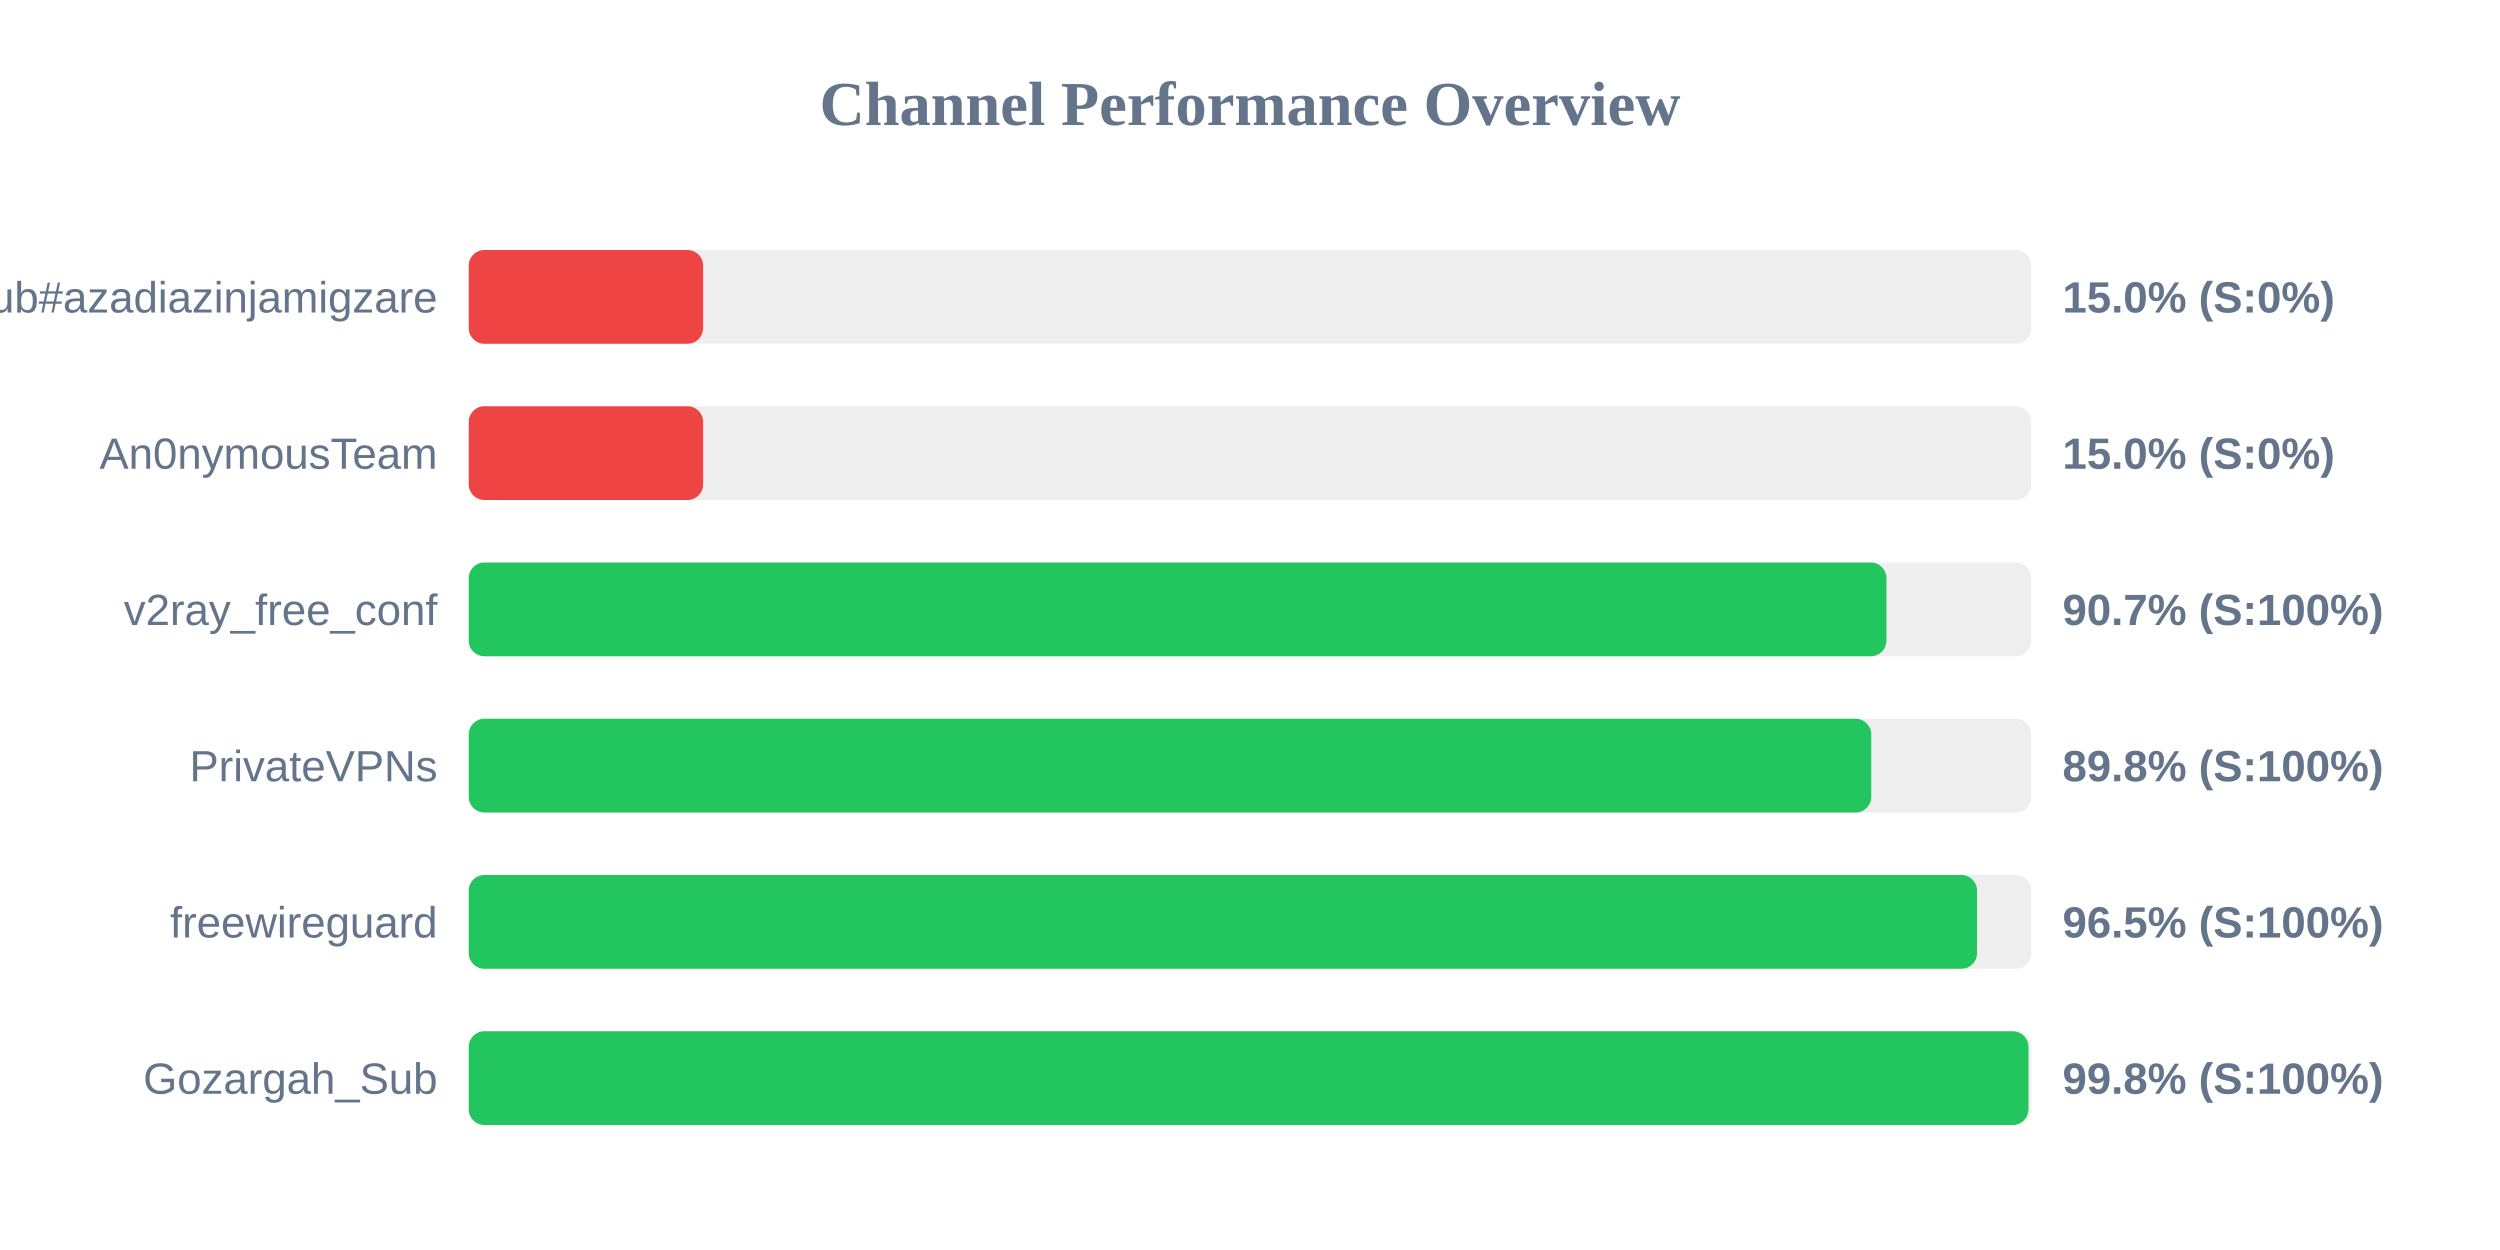
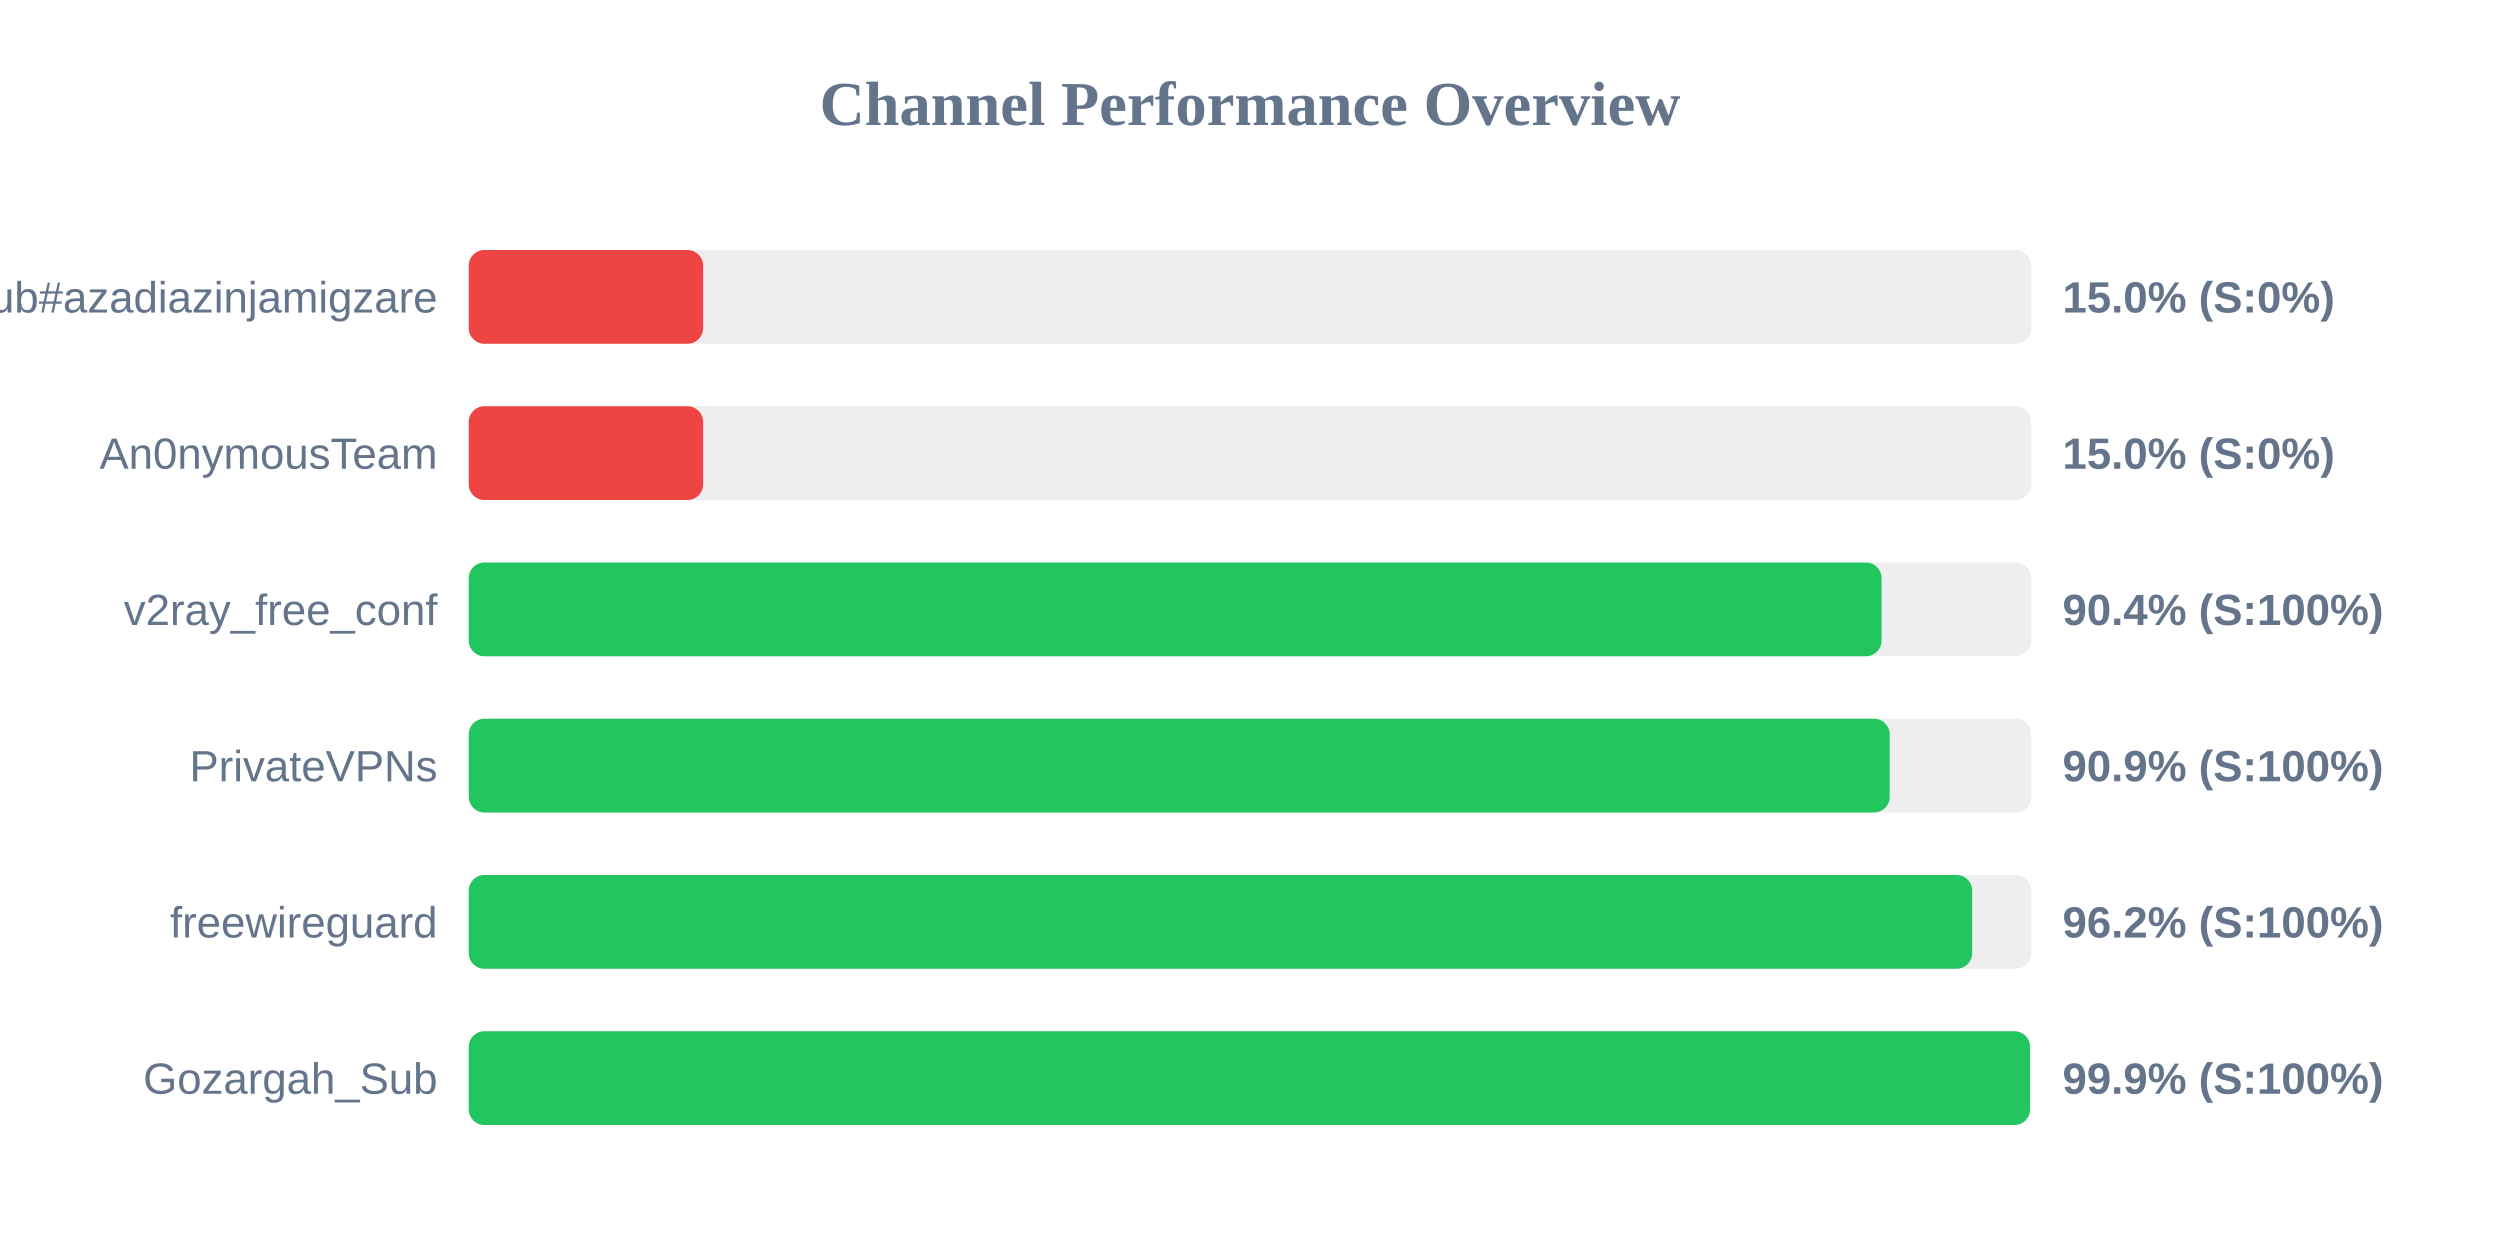
<svg xmlns="http://www.w3.org/2000/svg" width="800" height="400" version="1.1">
  <style>
        .row { font: 14px Arial; fill: #64748b; }
        .score { font: bold 14px Arial; fill: #64748b; }
    </style>
  <text x="400" y="40" text-anchor="middle" font-size="20px" font-weight="bold" fill="#64748b">Channel Performance Overview</text>
  <rect x="150" y="80" width="500" height="30" fill="#eee" rx="5" />
  <rect x="150" y="80" width="75.0" height="30" fill="#ef4444" rx="5" />
  <text x="140" y="100" text-anchor="end" class="row">Sub#azadiazinjamigzare</text>
  <text x="660" y="100" text-anchor="start" class="score">15.0% (S:0%)</text>
  <rect x="150" y="130" width="500" height="30" fill="#eee" rx="5" />
  <rect x="150" y="130" width="75.0" height="30" fill="#ef4444" rx="5" />
  <text x="140" y="150" text-anchor="end" class="row">An0nymousTeam</text>
  <text x="660" y="150" text-anchor="start" class="score">15.0% (S:0%)</text>
  <rect x="150" y="180" width="500" height="30" fill="#eee" rx="5" />
-   <rect x="150" y="180" width="453.65" height="30" fill="#22c55e" rx="5" />
+   <rect x="150" y="180" width="452.1" height="30" fill="#22c55e" rx="5" />
  <text x="140" y="200" text-anchor="end" class="row">v2ray_free_conf</text>
-   <text x="660" y="200" text-anchor="start" class="score">90.7% (S:100%)</text>
+   <text x="660" y="200" text-anchor="start" class="score">90.4% (S:100%)</text>
  <rect x="150" y="230" width="500" height="30" fill="#eee" rx="5" />
-   <rect x="150" y="230" width="448.8" height="30" fill="#22c55e" rx="5" />
+   <rect x="150" y="230" width="454.7" height="30" fill="#22c55e" rx="5" />
  <text x="140" y="250" text-anchor="end" class="row">PrivateVPNs</text>
-   <text x="660" y="250" text-anchor="start" class="score">89.8% (S:100%)</text>
+   <text x="660" y="250" text-anchor="start" class="score">90.9% (S:100%)</text>
  <rect x="150" y="280" width="500" height="30" fill="#eee" rx="5" />
-   <rect x="150" y="280" width="482.65" height="30" fill="#22c55e" rx="5" />
+   <rect x="150" y="280" width="481.1" height="30" fill="#22c55e" rx="5" />
  <text x="140" y="300" text-anchor="end" class="row">freewireguard</text>
-   <text x="660" y="300" text-anchor="start" class="score">96.5% (S:100%)</text>
+   <text x="660" y="300" text-anchor="start" class="score">96.2% (S:100%)</text>
  <rect x="150" y="330" width="500" height="30" fill="#eee" rx="5" />
-   <rect x="150" y="330" width="499.1" height="30" fill="#22c55e" rx="5" />
+   <rect x="150" y="330" width="499.6" height="30" fill="#22c55e" rx="5" />
  <text x="140" y="350" text-anchor="end" class="row">Gozargah_Sub</text>
-   <text x="660" y="350" text-anchor="start" class="score">99.8% (S:100%)</text>
+   <text x="660" y="350" text-anchor="start" class="score">99.9% (S:100%)</text>
</svg>
